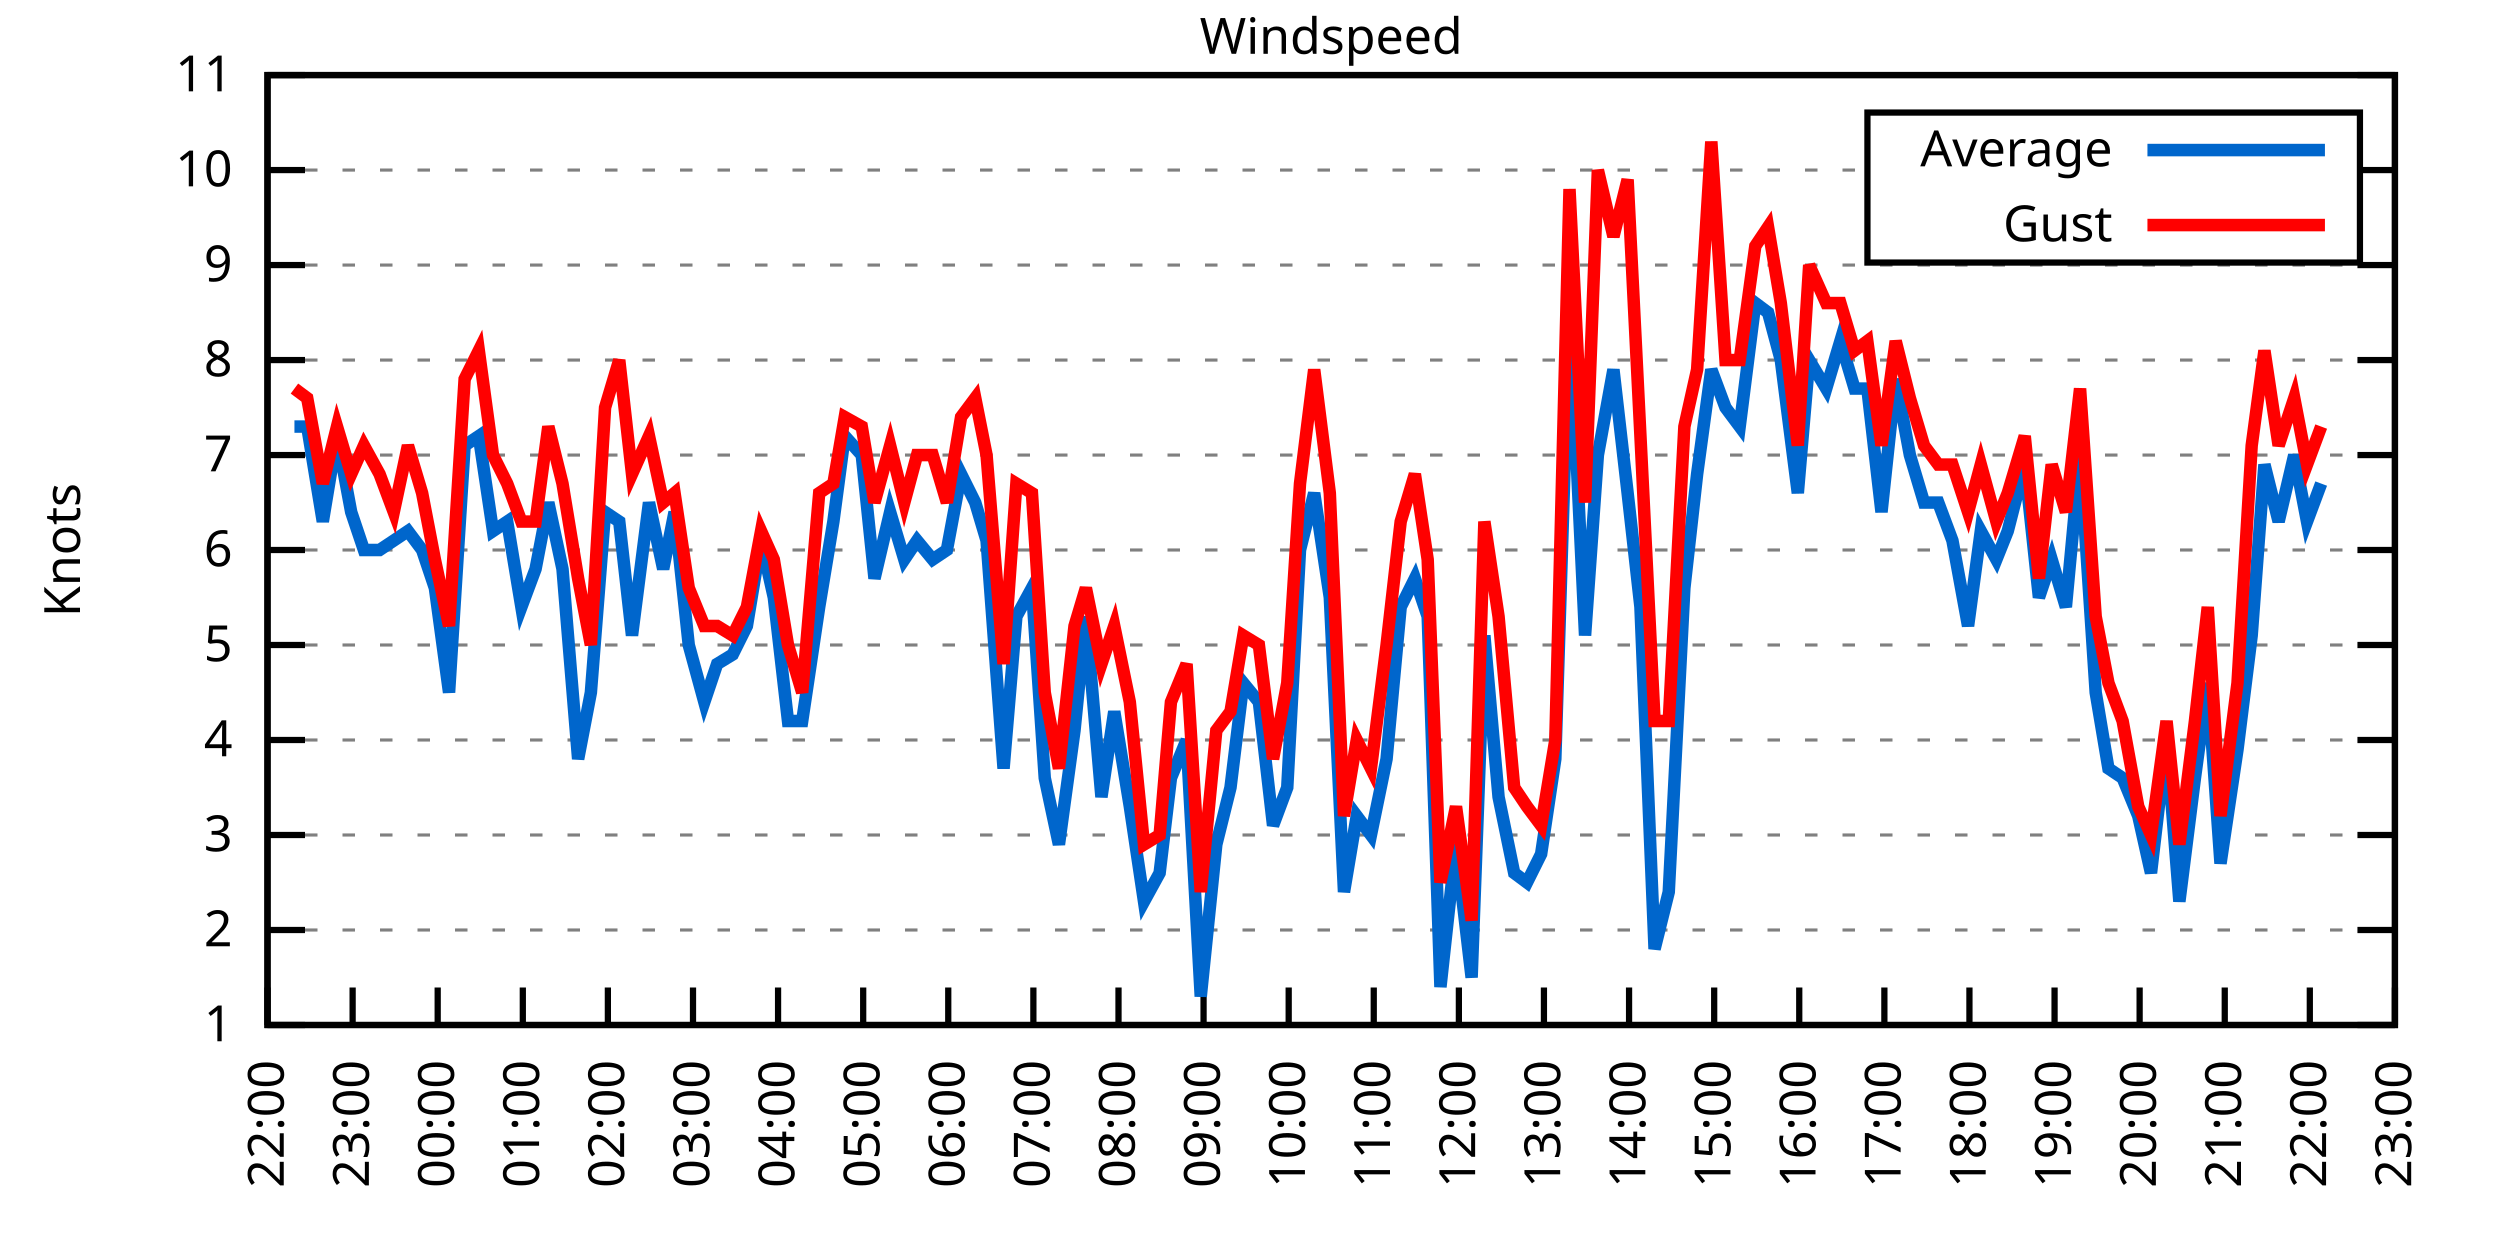
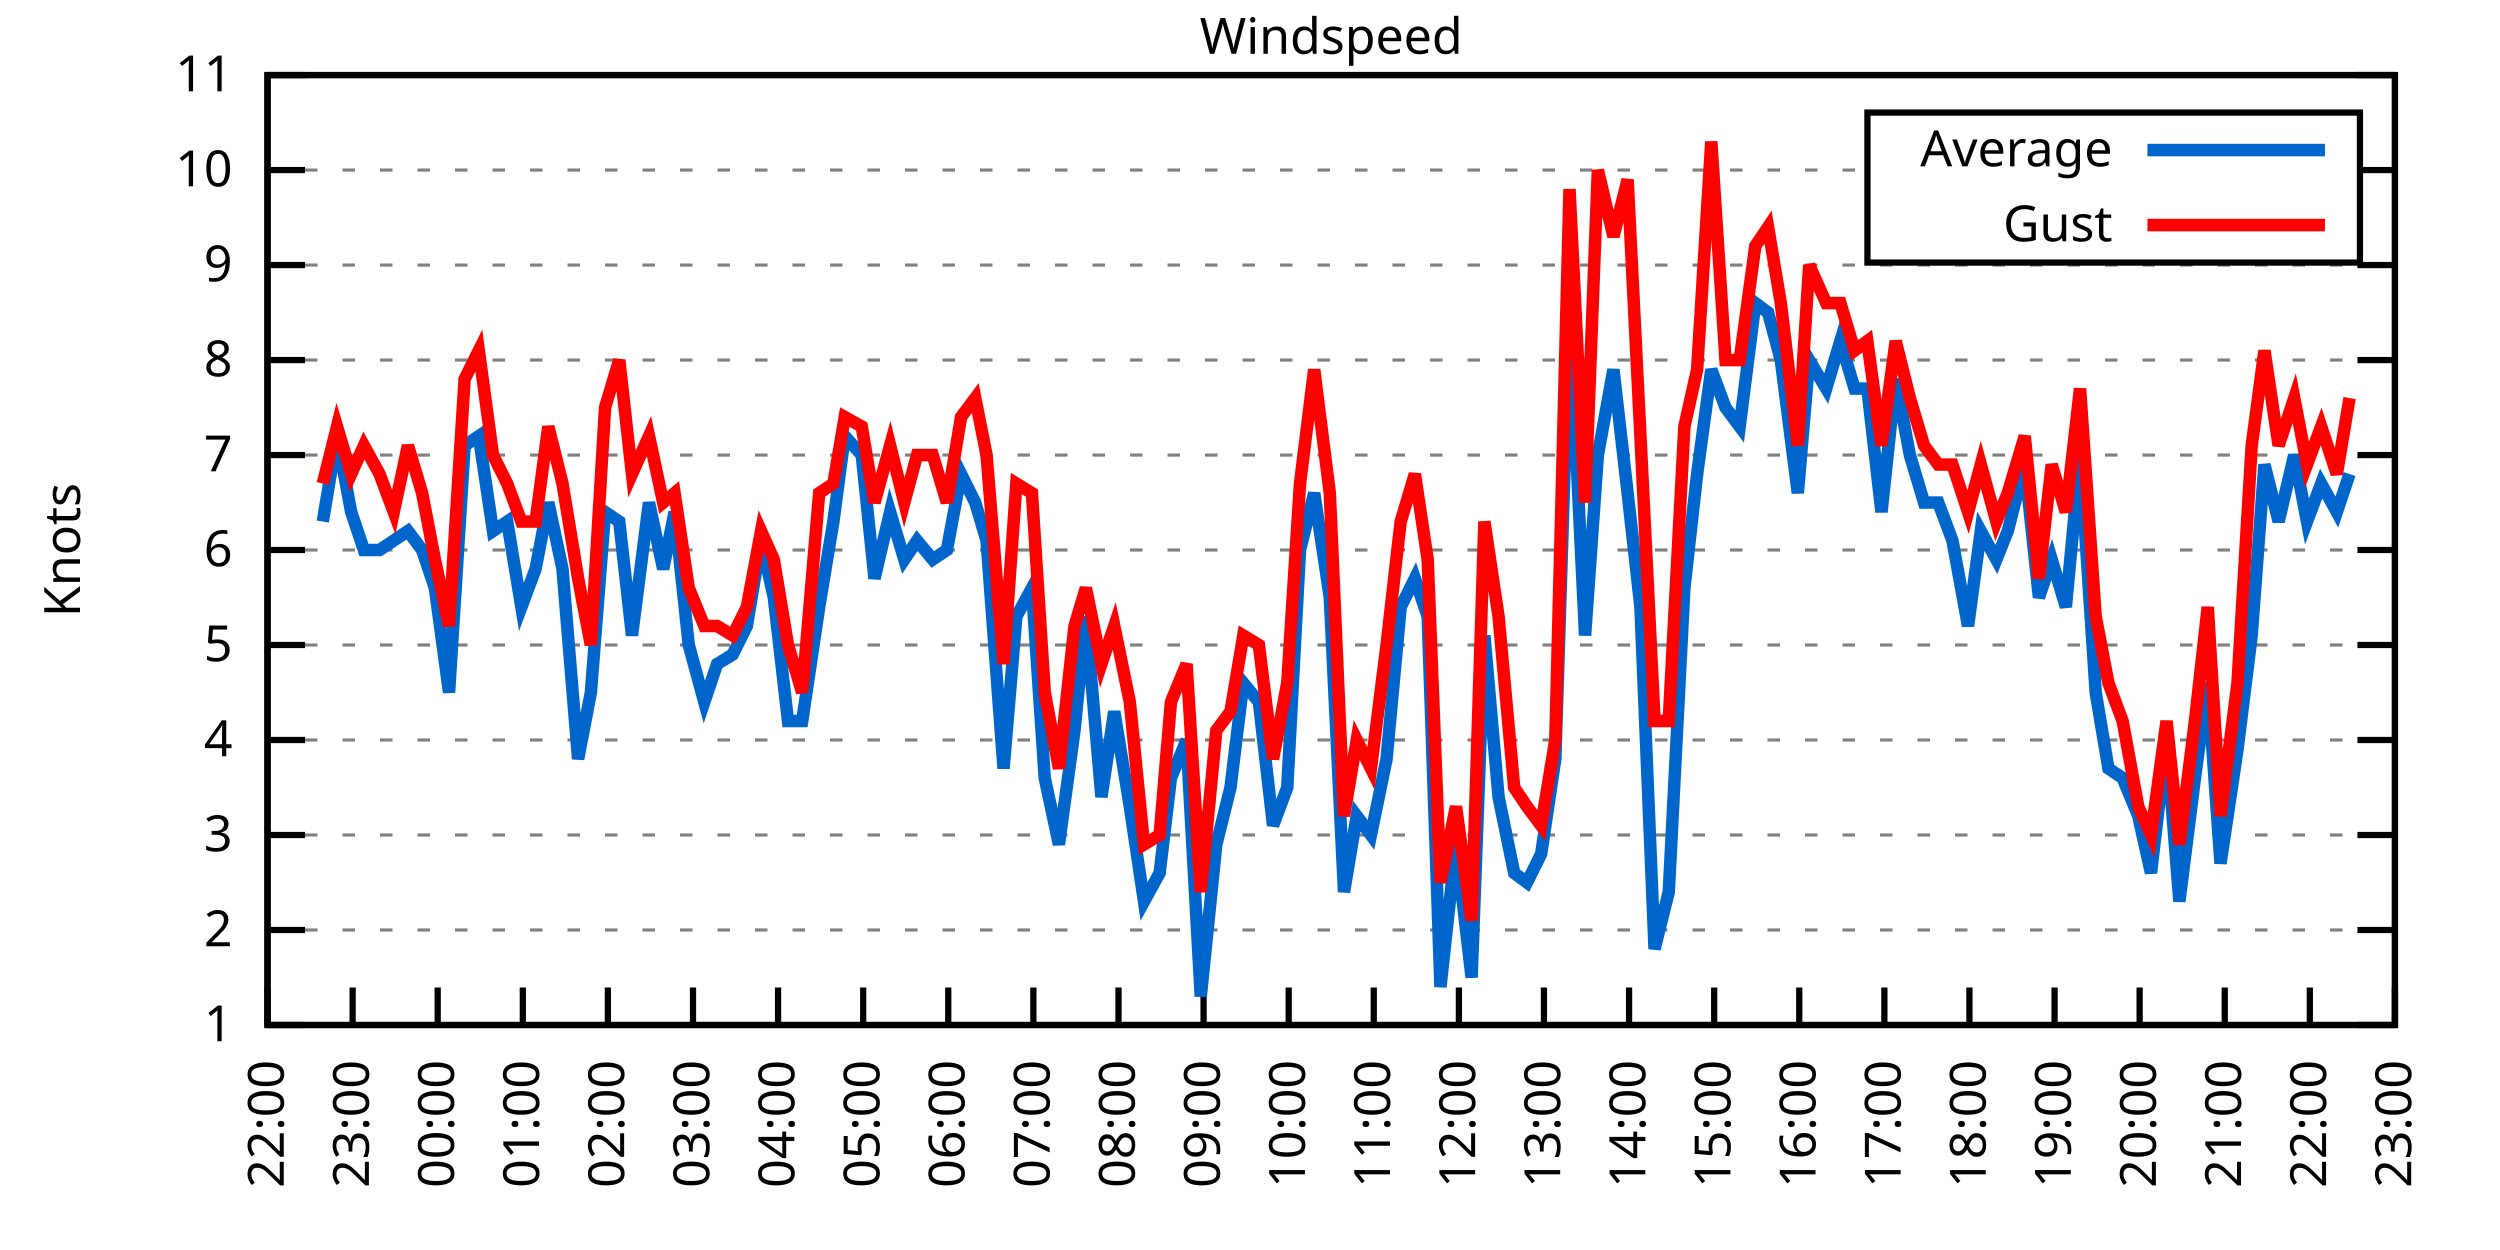
<svg xmlns="http://www.w3.org/2000/svg" xmlns:xlink="http://www.w3.org/1999/xlink" width="400" height="200" viewBox="0 0 400 200">
  <g id="gnuplot_canvas">
    <rect x="0" y="0" width="400" height="200" fill="none" />
    <defs>
      <circle id="gpDot" r="0.5" stroke-width="0.5" stroke="currentColor" />
      <path id="gpPt0" stroke-width="0.333" stroke="currentColor" d="M-1,0 h2 M0,-1 v2" />
      <path id="gpPt1" stroke-width="0.333" stroke="currentColor" d="M-1,-1 L1,1 M1,-1 L-1,1" />
      <path id="gpPt2" stroke-width="0.333" stroke="currentColor" d="M-1,0 L1,0 M0,-1 L0,1 M-1,-1 L1,1 M-1,1 L1,-1" />
      <rect id="gpPt3" stroke-width="0.333" stroke="currentColor" x="-1" y="-1" width="2" height="2" />
      <rect id="gpPt4" stroke-width="0.333" stroke="currentColor" fill="currentColor" x="-1" y="-1" width="2" height="2" />
      <circle id="gpPt5" stroke-width="0.333" stroke="currentColor" cx="0" cy="0" r="1" />
      <use xlink:href="#gpPt5" id="gpPt6" fill="currentColor" stroke="none" />
      <path id="gpPt7" stroke-width="0.333" stroke="currentColor" d="M0,-1.33 L-1.33,0.67 L1.33,0.67 z" />
      <use xlink:href="#gpPt7" id="gpPt8" fill="currentColor" stroke="none" />
      <use xlink:href="#gpPt7" id="gpPt9" stroke="currentColor" transform="rotate(180)" />
      <use xlink:href="#gpPt9" id="gpPt10" fill="currentColor" stroke="none" />
      <use xlink:href="#gpPt3" id="gpPt11" stroke="currentColor" transform="rotate(45)" />
      <use xlink:href="#gpPt11" id="gpPt12" fill="currentColor" stroke="none" />
      <path id="gpPt13" stroke-width="0.333" stroke="currentColor" d="M0,1.330 L1.265,0.411 L0.782,-1.067 L-0.782,-1.076 L-1.265,0.411 z" />
      <use xlink:href="#gpPt13" id="gpPt14" fill="currentColor" stroke="none" />
      <filter id="textbox" filterUnits="objectBoundingBox" x="0" y="0" height="1" width="1">
        <feFlood flood-color="white" flood-opacity="1" result="bgnd" />
        <feComposite in="SourceGraphic" in2="bgnd" operator="atop" />
      </filter>
      <filter id="greybox" filterUnits="objectBoundingBox" x="0" y="0" height="1" width="1">
        <feFlood flood-color="lightgrey" flood-opacity="1" result="grey" />
        <feComposite in="SourceGraphic" in2="grey" operator="atop" />
      </filter>
    </defs>
    <g fill="none" color="white" stroke="currentColor" stroke-width="1.00" stroke-linecap="butt" stroke-linejoin="miter">
</g>
    <g fill="none" color="black" stroke="currentColor" stroke-width="1.00" stroke-linecap="butt" stroke-linejoin="miter">
      <g stroke="none" shape-rendering="crispEdges">
        <polygon fill="rgb(255, 255, 255)" points="42.80,164.00 383.18,164.00 383.18,12.02 42.80,12.02 " />
      </g>
    </g>
    <g fill="none" color="black" stroke="currentColor" stroke-width="1.00" stroke-linecap="butt" stroke-linejoin="miter">
</g>
    <g fill="none" color="black" stroke="black" stroke-width="0.50" stroke-linecap="butt" stroke-linejoin="miter">
</g>
    <g fill="none" color="gray" stroke="currentColor" stroke-width="0.50" stroke-linecap="butt" stroke-linejoin="miter">
      <path stroke="gray" stroke-dasharray="2,4" class="gridline" d="M42.80,164.00 L383.19,164.00  " />
    </g>
    <g fill="none" color="gray" stroke="gray" stroke-width="1.00" stroke-linecap="butt" stroke-linejoin="miter">
</g>
    <g fill="none" color="black" stroke="currentColor" stroke-width="1.00" stroke-linecap="butt" stroke-linejoin="miter">
      <path stroke="black" d="M42.80,164.00 L48.80,164.00 M383.19,164.00 L377.19,164.00  " />
      <g transform="translate(37.20,166.60)" stroke="none" fill="black" font-family="Sans" font-size="8.00" text-anchor="end">
        <text>
          <tspan font-family="Sans"> 1</tspan>
        </text>
      </g>
    </g>
    <g fill="none" color="black" stroke="currentColor" stroke-width="1.00" stroke-linecap="butt" stroke-linejoin="miter">
</g>
    <g fill="none" color="black" stroke="black" stroke-width="0.50" stroke-linecap="butt" stroke-linejoin="miter">
</g>
    <g fill="none" color="gray" stroke="currentColor" stroke-width="0.50" stroke-linecap="butt" stroke-linejoin="miter">
      <path stroke="gray" stroke-dasharray="2,4" class="gridline" d="M42.80,148.80 L383.19,148.80  " />
    </g>
    <g fill="none" color="gray" stroke="gray" stroke-width="1.00" stroke-linecap="butt" stroke-linejoin="miter">
</g>
    <g fill="none" color="black" stroke="currentColor" stroke-width="1.00" stroke-linecap="butt" stroke-linejoin="miter">
      <path stroke="black" d="M42.80,148.80 L48.80,148.80 M383.19,148.80 L377.19,148.80  " />
      <g transform="translate(37.20,151.40)" stroke="none" fill="black" font-family="Sans" font-size="8.00" text-anchor="end">
        <text>
          <tspan font-family="Sans"> 2</tspan>
        </text>
      </g>
    </g>
    <g fill="none" color="black" stroke="currentColor" stroke-width="1.00" stroke-linecap="butt" stroke-linejoin="miter">
</g>
    <g fill="none" color="black" stroke="black" stroke-width="0.50" stroke-linecap="butt" stroke-linejoin="miter">
</g>
    <g fill="none" color="gray" stroke="currentColor" stroke-width="0.50" stroke-linecap="butt" stroke-linejoin="miter">
      <path stroke="gray" stroke-dasharray="2,4" class="gridline" d="M42.80,133.60 L383.19,133.60  " />
    </g>
    <g fill="none" color="gray" stroke="gray" stroke-width="1.00" stroke-linecap="butt" stroke-linejoin="miter">
</g>
    <g fill="none" color="black" stroke="currentColor" stroke-width="1.00" stroke-linecap="butt" stroke-linejoin="miter">
      <path stroke="black" d="M42.80,133.60 L48.80,133.60 M383.19,133.60 L377.19,133.60  " />
      <g transform="translate(37.20,136.20)" stroke="none" fill="black" font-family="Sans" font-size="8.00" text-anchor="end">
        <text>
          <tspan font-family="Sans"> 3</tspan>
        </text>
      </g>
    </g>
    <g fill="none" color="black" stroke="currentColor" stroke-width="1.00" stroke-linecap="butt" stroke-linejoin="miter">
</g>
    <g fill="none" color="black" stroke="black" stroke-width="0.50" stroke-linecap="butt" stroke-linejoin="miter">
</g>
    <g fill="none" color="gray" stroke="currentColor" stroke-width="0.50" stroke-linecap="butt" stroke-linejoin="miter">
      <path stroke="gray" stroke-dasharray="2,4" class="gridline" d="M42.80,118.40 L383.19,118.40  " />
    </g>
    <g fill="none" color="gray" stroke="gray" stroke-width="1.00" stroke-linecap="butt" stroke-linejoin="miter">
</g>
    <g fill="none" color="black" stroke="currentColor" stroke-width="1.00" stroke-linecap="butt" stroke-linejoin="miter">
      <path stroke="black" d="M42.80,118.40 L48.80,118.40 M383.19,118.40 L377.19,118.40  " />
      <g transform="translate(37.20,121.00)" stroke="none" fill="black" font-family="Sans" font-size="8.00" text-anchor="end">
        <text>
          <tspan font-family="Sans"> 4</tspan>
        </text>
      </g>
    </g>
    <g fill="none" color="black" stroke="currentColor" stroke-width="1.00" stroke-linecap="butt" stroke-linejoin="miter">
</g>
    <g fill="none" color="black" stroke="black" stroke-width="0.50" stroke-linecap="butt" stroke-linejoin="miter">
</g>
    <g fill="none" color="gray" stroke="currentColor" stroke-width="0.50" stroke-linecap="butt" stroke-linejoin="miter">
      <path stroke="gray" stroke-dasharray="2,4" class="gridline" d="M42.80,103.20 L383.19,103.20  " />
    </g>
    <g fill="none" color="gray" stroke="gray" stroke-width="1.00" stroke-linecap="butt" stroke-linejoin="miter">
</g>
    <g fill="none" color="black" stroke="currentColor" stroke-width="1.00" stroke-linecap="butt" stroke-linejoin="miter">
      <path stroke="black" d="M42.80,103.20 L48.80,103.20 M383.19,103.20 L377.19,103.20  " />
      <g transform="translate(37.20,105.80)" stroke="none" fill="black" font-family="Sans" font-size="8.00" text-anchor="end">
        <text>
          <tspan font-family="Sans"> 5</tspan>
        </text>
      </g>
    </g>
    <g fill="none" color="black" stroke="currentColor" stroke-width="1.00" stroke-linecap="butt" stroke-linejoin="miter">
</g>
    <g fill="none" color="black" stroke="black" stroke-width="0.50" stroke-linecap="butt" stroke-linejoin="miter">
</g>
    <g fill="none" color="gray" stroke="currentColor" stroke-width="0.50" stroke-linecap="butt" stroke-linejoin="miter">
      <path stroke="gray" stroke-dasharray="2,4" class="gridline" d="M42.80,88.00 L383.19,88.00  " />
    </g>
    <g fill="none" color="gray" stroke="gray" stroke-width="1.00" stroke-linecap="butt" stroke-linejoin="miter">
</g>
    <g fill="none" color="black" stroke="currentColor" stroke-width="1.00" stroke-linecap="butt" stroke-linejoin="miter">
      <path stroke="black" d="M42.80,88.00 L48.80,88.00 M383.19,88.00 L377.19,88.00  " />
      <g transform="translate(37.20,90.60)" stroke="none" fill="black" font-family="Sans" font-size="8.00" text-anchor="end">
        <text>
          <tspan font-family="Sans"> 6</tspan>
        </text>
      </g>
    </g>
    <g fill="none" color="black" stroke="currentColor" stroke-width="1.00" stroke-linecap="butt" stroke-linejoin="miter">
</g>
    <g fill="none" color="black" stroke="black" stroke-width="0.50" stroke-linecap="butt" stroke-linejoin="miter">
</g>
    <g fill="none" color="gray" stroke="currentColor" stroke-width="0.50" stroke-linecap="butt" stroke-linejoin="miter">
      <path stroke="gray" stroke-dasharray="2,4" class="gridline" d="M42.80,72.81 L383.19,72.81  " />
    </g>
    <g fill="none" color="gray" stroke="gray" stroke-width="1.00" stroke-linecap="butt" stroke-linejoin="miter">
</g>
    <g fill="none" color="black" stroke="currentColor" stroke-width="1.00" stroke-linecap="butt" stroke-linejoin="miter">
      <path stroke="black" d="M42.80,72.81 L48.80,72.81 M383.19,72.81 L377.19,72.81  " />
      <g transform="translate(37.20,75.41)" stroke="none" fill="black" font-family="Sans" font-size="8.00" text-anchor="end">
        <text>
          <tspan font-family="Sans"> 7</tspan>
        </text>
      </g>
    </g>
    <g fill="none" color="black" stroke="currentColor" stroke-width="1.00" stroke-linecap="butt" stroke-linejoin="miter">
</g>
    <g fill="none" color="black" stroke="black" stroke-width="0.50" stroke-linecap="butt" stroke-linejoin="miter">
</g>
    <g fill="none" color="gray" stroke="currentColor" stroke-width="0.50" stroke-linecap="butt" stroke-linejoin="miter">
      <path stroke="gray" stroke-dasharray="2,4" class="gridline" d="M42.80,57.61 L383.19,57.61  " />
    </g>
    <g fill="none" color="gray" stroke="gray" stroke-width="1.00" stroke-linecap="butt" stroke-linejoin="miter">
</g>
    <g fill="none" color="black" stroke="currentColor" stroke-width="1.00" stroke-linecap="butt" stroke-linejoin="miter">
      <path stroke="black" d="M42.80,57.61 L48.80,57.61 M383.19,57.61 L377.19,57.61  " />
      <g transform="translate(37.20,60.21)" stroke="none" fill="black" font-family="Sans" font-size="8.00" text-anchor="end">
        <text>
          <tspan font-family="Sans"> 8</tspan>
        </text>
      </g>
    </g>
    <g fill="none" color="black" stroke="currentColor" stroke-width="1.00" stroke-linecap="butt" stroke-linejoin="miter">
</g>
    <g fill="none" color="black" stroke="black" stroke-width="0.50" stroke-linecap="butt" stroke-linejoin="miter">
</g>
    <g fill="none" color="gray" stroke="currentColor" stroke-width="0.50" stroke-linecap="butt" stroke-linejoin="miter">
      <path stroke="gray" stroke-dasharray="2,4" class="gridline" d="M42.80,42.41 L383.19,42.41  " />
    </g>
    <g fill="none" color="gray" stroke="gray" stroke-width="1.00" stroke-linecap="butt" stroke-linejoin="miter">
</g>
    <g fill="none" color="black" stroke="currentColor" stroke-width="1.00" stroke-linecap="butt" stroke-linejoin="miter">
      <path stroke="black" d="M42.80,42.41 L48.80,42.41 M383.19,42.41 L377.19,42.41  " />
      <g transform="translate(37.20,45.01)" stroke="none" fill="black" font-family="Sans" font-size="8.00" text-anchor="end">
        <text>
          <tspan font-family="Sans"> 9</tspan>
        </text>
      </g>
    </g>
    <g fill="none" color="black" stroke="currentColor" stroke-width="1.00" stroke-linecap="butt" stroke-linejoin="miter">
</g>
    <g fill="none" color="black" stroke="black" stroke-width="0.50" stroke-linecap="butt" stroke-linejoin="miter">
</g>
    <g fill="none" color="gray" stroke="currentColor" stroke-width="0.50" stroke-linecap="butt" stroke-linejoin="miter">
      <path stroke="gray" stroke-dasharray="2,4" class="gridline" d="M42.80,27.21 L298.79,27.21 M377.59,27.21 L383.19,27.21  " />
    </g>
    <g fill="none" color="gray" stroke="gray" stroke-width="1.00" stroke-linecap="butt" stroke-linejoin="miter">
</g>
    <g fill="none" color="black" stroke="currentColor" stroke-width="1.00" stroke-linecap="butt" stroke-linejoin="miter">
      <path stroke="black" d="M42.80,27.21 L48.80,27.21 M383.19,27.21 L377.19,27.21  " />
      <g transform="translate(37.20,29.81)" stroke="none" fill="black" font-family="Sans" font-size="8.00" text-anchor="end">
        <text>
          <tspan font-family="Sans"> 10</tspan>
        </text>
      </g>
    </g>
    <g fill="none" color="black" stroke="currentColor" stroke-width="1.00" stroke-linecap="butt" stroke-linejoin="miter">
</g>
    <g fill="none" color="black" stroke="black" stroke-width="0.50" stroke-linecap="butt" stroke-linejoin="miter">
</g>
    <g fill="none" color="gray" stroke="currentColor" stroke-width="0.50" stroke-linecap="butt" stroke-linejoin="miter">
      <path stroke="gray" stroke-dasharray="2,4" class="gridline" d="M42.80,12.01 L383.19,12.01  " />
    </g>
    <g fill="none" color="gray" stroke="gray" stroke-width="1.00" stroke-linecap="butt" stroke-linejoin="miter">
</g>
    <g fill="none" color="black" stroke="currentColor" stroke-width="1.00" stroke-linecap="butt" stroke-linejoin="miter">
      <path stroke="black" d="M42.80,12.01 L48.80,12.01 M383.19,12.01 L377.19,12.01  " />
      <g transform="translate(37.20,14.61)" stroke="none" fill="black" font-family="Sans" font-size="8.00" text-anchor="end">
        <text>
          <tspan font-family="Sans"> 11</tspan>
        </text>
      </g>
    </g>
    <g fill="none" color="black" stroke="currentColor" stroke-width="1.00" stroke-linecap="butt" stroke-linejoin="miter">
      <path stroke="black" d="M42.80,164.00 L42.80,158.00  " />
      <g transform="translate(45.40,169.60) rotate(270.00)" stroke="none" fill="black" font-family="Sans" font-size="8.00" text-anchor="end">
        <text>
          <tspan font-family="Sans">22:00</tspan>
        </text>
      </g>
    </g>
    <g fill="none" color="black" stroke="currentColor" stroke-width="1.00" stroke-linecap="butt" stroke-linejoin="miter">
      <path stroke="black" d="M56.42,164.00 L56.42,158.00  " />
      <g transform="translate(59.02,169.60) rotate(270.00)" stroke="none" fill="black" font-family="Sans" font-size="8.00" text-anchor="end">
        <text>
          <tspan font-family="Sans">23:00</tspan>
        </text>
      </g>
    </g>
    <g fill="none" color="black" stroke="currentColor" stroke-width="1.00" stroke-linecap="butt" stroke-linejoin="miter">
      <path stroke="black" d="M70.03,164.00 L70.03,158.00  " />
      <g transform="translate(72.63,169.60) rotate(270.00)" stroke="none" fill="black" font-family="Sans" font-size="8.00" text-anchor="end">
        <text>
          <tspan font-family="Sans">00:00</tspan>
        </text>
      </g>
    </g>
    <g fill="none" color="black" stroke="currentColor" stroke-width="1.00" stroke-linecap="butt" stroke-linejoin="miter">
      <path stroke="black" d="M83.65,164.00 L83.65,158.00  " />
      <g transform="translate(86.25,169.60) rotate(270.00)" stroke="none" fill="black" font-family="Sans" font-size="8.00" text-anchor="end">
        <text>
          <tspan font-family="Sans">01:00</tspan>
        </text>
      </g>
    </g>
    <g fill="none" color="black" stroke="currentColor" stroke-width="1.00" stroke-linecap="butt" stroke-linejoin="miter">
      <path stroke="black" d="M97.26,164.00 L97.26,158.00  " />
      <g transform="translate(99.86,169.60) rotate(270.00)" stroke="none" fill="black" font-family="Sans" font-size="8.00" text-anchor="end">
        <text>
          <tspan font-family="Sans">02:00</tspan>
        </text>
      </g>
    </g>
    <g fill="none" color="black" stroke="currentColor" stroke-width="1.00" stroke-linecap="butt" stroke-linejoin="miter">
      <path stroke="black" d="M110.88,164.00 L110.88,158.00  " />
      <g transform="translate(113.48,169.60) rotate(270.00)" stroke="none" fill="black" font-family="Sans" font-size="8.00" text-anchor="end">
        <text>
          <tspan font-family="Sans">03:00</tspan>
        </text>
      </g>
    </g>
    <g fill="none" color="black" stroke="currentColor" stroke-width="1.00" stroke-linecap="butt" stroke-linejoin="miter">
      <path stroke="black" d="M124.49,164.00 L124.49,158.00  " />
      <g transform="translate(127.09,169.60) rotate(270.00)" stroke="none" fill="black" font-family="Sans" font-size="8.00" text-anchor="end">
        <text>
          <tspan font-family="Sans">04:00</tspan>
        </text>
      </g>
    </g>
    <g fill="none" color="black" stroke="currentColor" stroke-width="1.00" stroke-linecap="butt" stroke-linejoin="miter">
      <path stroke="black" d="M138.11,164.00 L138.11,158.00  " />
      <g transform="translate(140.71,169.60) rotate(270.00)" stroke="none" fill="black" font-family="Sans" font-size="8.00" text-anchor="end">
        <text>
          <tspan font-family="Sans">05:00</tspan>
        </text>
      </g>
    </g>
    <g fill="none" color="black" stroke="currentColor" stroke-width="1.00" stroke-linecap="butt" stroke-linejoin="miter">
      <path stroke="black" d="M151.72,164.00 L151.72,158.00  " />
      <g transform="translate(154.32,169.60) rotate(270.00)" stroke="none" fill="black" font-family="Sans" font-size="8.00" text-anchor="end">
        <text>
          <tspan font-family="Sans">06:00</tspan>
        </text>
      </g>
    </g>
    <g fill="none" color="black" stroke="currentColor" stroke-width="1.00" stroke-linecap="butt" stroke-linejoin="miter">
      <path stroke="black" d="M165.34,164.00 L165.34,158.00  " />
      <g transform="translate(167.94,169.60) rotate(270.00)" stroke="none" fill="black" font-family="Sans" font-size="8.00" text-anchor="end">
        <text>
          <tspan font-family="Sans">07:00</tspan>
        </text>
      </g>
    </g>
    <g fill="none" color="black" stroke="currentColor" stroke-width="1.00" stroke-linecap="butt" stroke-linejoin="miter">
      <path stroke="black" d="M178.96,164.00 L178.96,158.00  " />
      <g transform="translate(181.56,169.60) rotate(270.00)" stroke="none" fill="black" font-family="Sans" font-size="8.00" text-anchor="end">
        <text>
          <tspan font-family="Sans">08:00</tspan>
        </text>
      </g>
    </g>
    <g fill="none" color="black" stroke="currentColor" stroke-width="1.00" stroke-linecap="butt" stroke-linejoin="miter">
      <path stroke="black" d="M192.57,164.00 L192.57,158.00  " />
      <g transform="translate(195.17,169.60) rotate(270.00)" stroke="none" fill="black" font-family="Sans" font-size="8.00" text-anchor="end">
        <text>
          <tspan font-family="Sans">09:00</tspan>
        </text>
      </g>
    </g>
    <g fill="none" color="black" stroke="currentColor" stroke-width="1.00" stroke-linecap="butt" stroke-linejoin="miter">
      <path stroke="black" d="M206.19,164.00 L206.19,158.00  " />
      <g transform="translate(208.79,169.60) rotate(270.00)" stroke="none" fill="black" font-family="Sans" font-size="8.00" text-anchor="end">
        <text>
          <tspan font-family="Sans">10:00</tspan>
        </text>
      </g>
    </g>
    <g fill="none" color="black" stroke="currentColor" stroke-width="1.00" stroke-linecap="butt" stroke-linejoin="miter">
      <path stroke="black" d="M219.80,164.00 L219.80,158.00  " />
      <g transform="translate(222.40,169.60) rotate(270.00)" stroke="none" fill="black" font-family="Sans" font-size="8.00" text-anchor="end">
        <text>
          <tspan font-family="Sans">11:00</tspan>
        </text>
      </g>
    </g>
    <g fill="none" color="black" stroke="currentColor" stroke-width="1.00" stroke-linecap="butt" stroke-linejoin="miter">
      <path stroke="black" d="M233.42,164.00 L233.42,158.00  " />
      <g transform="translate(236.02,169.60) rotate(270.00)" stroke="none" fill="black" font-family="Sans" font-size="8.00" text-anchor="end">
        <text>
          <tspan font-family="Sans">12:00</tspan>
        </text>
      </g>
    </g>
    <g fill="none" color="black" stroke="currentColor" stroke-width="1.00" stroke-linecap="butt" stroke-linejoin="miter">
      <path stroke="black" d="M247.03,164.00 L247.03,158.00  " />
      <g transform="translate(249.63,169.60) rotate(270.00)" stroke="none" fill="black" font-family="Sans" font-size="8.00" text-anchor="end">
        <text>
          <tspan font-family="Sans">13:00</tspan>
        </text>
      </g>
    </g>
    <g fill="none" color="black" stroke="currentColor" stroke-width="1.00" stroke-linecap="butt" stroke-linejoin="miter">
      <path stroke="black" d="M260.65,164.00 L260.65,158.00  " />
      <g transform="translate(263.25,169.60) rotate(270.00)" stroke="none" fill="black" font-family="Sans" font-size="8.00" text-anchor="end">
        <text>
          <tspan font-family="Sans">14:00</tspan>
        </text>
      </g>
    </g>
    <g fill="none" color="black" stroke="currentColor" stroke-width="1.00" stroke-linecap="butt" stroke-linejoin="miter">
      <path stroke="black" d="M274.27,164.00 L274.27,158.00  " />
      <g transform="translate(276.87,169.60) rotate(270.00)" stroke="none" fill="black" font-family="Sans" font-size="8.00" text-anchor="end">
        <text>
          <tspan font-family="Sans">15:00</tspan>
        </text>
      </g>
    </g>
    <g fill="none" color="black" stroke="currentColor" stroke-width="1.00" stroke-linecap="butt" stroke-linejoin="miter">
      <path stroke="black" d="M287.88,164.00 L287.88,158.00  " />
      <g transform="translate(290.48,169.60) rotate(270.00)" stroke="none" fill="black" font-family="Sans" font-size="8.00" text-anchor="end">
        <text>
          <tspan font-family="Sans">16:00</tspan>
        </text>
      </g>
    </g>
    <g fill="none" color="black" stroke="currentColor" stroke-width="1.00" stroke-linecap="butt" stroke-linejoin="miter">
      <path stroke="black" d="M301.50,164.00 L301.50,158.00  " />
      <g transform="translate(304.10,169.60) rotate(270.00)" stroke="none" fill="black" font-family="Sans" font-size="8.00" text-anchor="end">
        <text>
          <tspan font-family="Sans">17:00</tspan>
        </text>
      </g>
    </g>
    <g fill="none" color="black" stroke="currentColor" stroke-width="1.00" stroke-linecap="butt" stroke-linejoin="miter">
      <path stroke="black" d="M315.11,164.00 L315.11,158.00  " />
      <g transform="translate(317.71,169.60) rotate(270.00)" stroke="none" fill="black" font-family="Sans" font-size="8.00" text-anchor="end">
        <text>
          <tspan font-family="Sans">18:00</tspan>
        </text>
      </g>
    </g>
    <g fill="none" color="black" stroke="currentColor" stroke-width="1.00" stroke-linecap="butt" stroke-linejoin="miter">
      <path stroke="black" d="M328.73,164.00 L328.73,158.00  " />
      <g transform="translate(331.33,169.60) rotate(270.00)" stroke="none" fill="black" font-family="Sans" font-size="8.00" text-anchor="end">
        <text>
          <tspan font-family="Sans">19:00</tspan>
        </text>
      </g>
    </g>
    <g fill="none" color="black" stroke="currentColor" stroke-width="1.00" stroke-linecap="butt" stroke-linejoin="miter">
      <path stroke="black" d="M342.34,164.00 L342.34,158.00  " />
      <g transform="translate(344.94,169.60) rotate(270.00)" stroke="none" fill="black" font-family="Sans" font-size="8.00" text-anchor="end">
        <text>
          <tspan font-family="Sans">20:00</tspan>
        </text>
      </g>
    </g>
    <g fill="none" color="black" stroke="currentColor" stroke-width="1.00" stroke-linecap="butt" stroke-linejoin="miter">
      <path stroke="black" d="M355.96,164.00 L355.96,158.00  " />
      <g transform="translate(358.56,169.60) rotate(270.00)" stroke="none" fill="black" font-family="Sans" font-size="8.00" text-anchor="end">
        <text>
          <tspan font-family="Sans">21:00</tspan>
        </text>
      </g>
    </g>
    <g fill="none" color="black" stroke="currentColor" stroke-width="1.00" stroke-linecap="butt" stroke-linejoin="miter">
      <path stroke="black" d="M369.57,164.00 L369.57,158.00  " />
      <g transform="translate(372.17,169.60) rotate(270.00)" stroke="none" fill="black" font-family="Sans" font-size="8.00" text-anchor="end">
        <text>
          <tspan font-family="Sans">22:00</tspan>
        </text>
      </g>
    </g>
    <g fill="none" color="black" stroke="currentColor" stroke-width="1.00" stroke-linecap="butt" stroke-linejoin="miter">
      <path stroke="black" d="M383.19,164.00 L383.19,158.00  " />
      <g transform="translate(385.79,169.60) rotate(270.00)" stroke="none" fill="black" font-family="Sans" font-size="8.00" text-anchor="end">
        <text>
          <tspan font-family="Sans">23:00</tspan>
        </text>
      </g>
    </g>
    <g fill="none" color="black" stroke="currentColor" stroke-width="1.00" stroke-linecap="butt" stroke-linejoin="miter">
</g>
    <g fill="none" color="black" stroke="currentColor" stroke-width="1.00" stroke-linecap="butt" stroke-linejoin="miter">
      <path stroke="black" d="M42.80,12.01 L42.80,164.00 L383.19,164.00 L383.19,12.01 L42.80,12.01 Z  " />
    </g>
    <g fill="none" color="black" stroke="currentColor" stroke-width="1.00" stroke-linecap="butt" stroke-linejoin="miter">
</g>
    <g fill="none" color="black" stroke="currentColor" stroke-width="1.00" stroke-linecap="butt" stroke-linejoin="miter">
      <path stroke="black" d="M298.79,42.01 L298.79,18.01 L377.59,18.01 L377.59,42.01 L298.79,42.01 Z  " />
    </g>
    <g id="Windspeed_plot_1">
      <g fill="none" color="white" stroke="black" stroke-width="2.00" stroke-linecap="butt" stroke-linejoin="miter">
</g>
      <g fill="none" color="black" stroke="currentColor" stroke-width="2.00" stroke-linecap="butt" stroke-linejoin="miter">
        <g transform="translate(337.99,26.61)" stroke="none" fill="black" font-family="Sans" font-size="8.00" text-anchor="end">
          <text>
            <tspan font-family="Sans">Average</tspan>
          </text>
        </g>
      </g>
      <g fill="none" color="black" stroke="currentColor" stroke-width="2.00" stroke-linecap="butt" stroke-linejoin="miter">
-         <path stroke="rgb(  0, 102, 204)" d="M343.59,24.01 L371.99,24.01 M47.11,68.25 L49.15,68.25 L51.65,83.45 L53.92,69.77 L56.19,81.93 L58.23,88.00   L60.73,88.00 L63.00,86.49 L65.27,84.97 L67.54,88.00 L69.58,94.08 L71.85,110.80 L74.34,71.29 L76.61,69.77   L78.88,84.97 L81.15,83.45 L83.42,97.12 L85.69,91.04 L87.73,80.41 L90.00,91.04 L92.50,121.44 L94.54,110.80   L96.81,81.93 L99.08,83.45 L101.12,101.68 L103.84,80.41 L106.11,91.04 L107.93,81.93 L110.20,103.20 L112.69,112.32   L114.74,106.24 L117.23,104.72 L119.50,100.16 L121.77,86.49 L123.81,95.60 L126.08,115.36 L128.35,115.36 L131.07,97.12   L133.34,83.45 L135.16,69.77 L137.88,72.81 L139.92,92.56 L142.42,81.93 L144.69,89.52 L146.73,86.49 L149.23,89.52   L151.50,88.00 L153.77,75.85 L156.04,80.41 L157.85,86.49 L160.57,122.96 L162.62,98.64 L165.11,94.08 L167.16,124.48   L169.43,135.12 L171.92,116.88 L173.74,98.64 L176.23,127.52 L178.28,113.84 L180.77,129.04 L183.04,144.24 L185.54,139.68   L187.35,124.48 L189.85,118.40 L192.12,159.44 L194.61,135.12 L196.88,126.00 L198.93,109.28 L201.42,112.32 L203.69,132.08   L205.96,126.00 L208.00,88.00 L210.27,78.89 L212.77,95.60 L215.04,142.72 L217.08,130.56 L219.35,133.60 L221.85,121.44   L224.11,97.12 L226.38,92.56 L228.43,98.64 L230.47,157.92 L232.96,135.12 L235.46,156.40 L237.50,101.68 L239.77,127.52   L242.27,139.68 L244.31,141.20 L246.58,136.64 L248.85,121.44 L251.12,50.01 L253.61,101.68 L255.66,72.81 L258.15,59.13   L260.42,78.89 L262.47,97.12 L264.73,151.84 L267.00,142.72 L269.50,94.08 L271.54,75.85 L273.81,59.13 L276.08,65.21   L278.35,68.25 L280.85,48.49 L282.89,50.01 L284.93,57.61 L287.65,78.89 L289.47,57.61 L292.19,62.17 L294.46,54.57   L296.73,62.17 L298.77,62.17 L301.04,81.93 L303.31,60.65 L305.58,72.81 L307.85,80.41 L310.12,80.41 L312.39,86.49   L314.89,100.16 L316.93,84.97 L319.42,89.52 L321.24,84.97 L323.96,74.33 L326.23,95.60 L328.27,89.52 L330.54,97.12   L332.81,72.81 L335.31,110.80 L337.35,122.96 L339.62,124.48 L342.12,130.56 L344.16,139.68 L346.65,118.40 L348.70,144.24   L351.19,124.48 L353.24,109.28 L355.28,138.16 L358.00,119.92 L360.27,101.68 L362.31,74.33 L364.58,83.45 L367.08,72.81   L369.12,83.45 L371.39,77.37  " />
+         <path stroke="rgb(  0, 102, 204)" d="M343.59,24.01 L371.99,24.01 M51.65,83.45 L53.92,69.77 L56.19,81.93 L58.23,88.00 L60.73,88.00 L63.00,86.49   L65.27,84.97 L67.54,88.00 L69.58,94.08 L71.85,110.80 L74.34,71.29 L76.61,69.77 L78.88,84.97 L81.15,83.45   L83.42,97.12 L85.69,91.04 L87.73,80.41 L90.00,91.04 L92.50,121.44 L94.54,110.80 L96.81,81.93 L99.08,83.45   L101.12,101.68 L103.84,80.41 L106.11,91.04 L107.93,81.93 L110.20,103.20 L112.69,112.32 L114.74,106.24 L117.23,104.72   L119.50,100.16 L121.77,86.49 L123.81,95.60 L126.08,115.36 L128.35,115.36 L131.07,97.12 L133.34,83.45 L135.16,69.77   L137.88,72.81 L139.92,92.56 L142.42,81.93 L144.69,89.52 L146.73,86.49 L149.23,89.52 L151.50,88.00 L153.77,75.85   L156.04,80.41 L157.85,86.49 L160.57,122.96 L162.62,98.64 L165.11,94.08 L167.16,124.48 L169.43,135.12 L171.92,116.88   L173.74,98.64 L176.23,127.52 L178.28,113.84 L180.77,129.04 L183.04,144.24 L185.54,139.68 L187.35,124.48 L189.85,118.40   L192.12,159.44 L194.61,135.12 L196.88,126.00 L198.93,109.28 L201.42,112.32 L203.69,132.08 L205.96,126.00 L208.00,88.00   L210.27,78.89 L212.77,95.60 L215.04,142.72 L217.08,130.56 L219.35,133.60 L221.85,121.44 L224.11,97.12 L226.38,92.56   L228.43,98.64 L230.47,157.92 L232.96,135.12 L235.46,156.40 L237.50,101.68 L239.77,127.52 L242.27,139.68 L244.31,141.20   L246.58,136.64 L248.85,121.44 L251.12,50.01 L253.61,101.68 L255.66,72.81 L258.15,59.13 L260.42,78.89 L262.47,97.12   L264.73,151.84 L267.00,142.72 L269.50,94.08 L271.54,75.85 L273.81,59.13 L276.08,65.21 L278.35,68.25 L280.85,48.49   L282.89,50.01 L284.93,57.61 L287.65,78.89 L289.47,57.61 L292.19,62.17 L294.46,54.57 L296.73,62.17 L298.77,62.17   L301.04,81.93 L303.31,60.65 L305.58,72.81 L307.85,80.41 L310.12,80.41 L312.39,86.49 L314.89,100.16 L316.93,84.97   L319.42,89.52 L321.24,84.97 L323.96,74.33 L326.23,95.60 L328.27,89.52 L330.54,97.12 L332.81,72.81 L335.31,110.80   L337.35,122.96 L339.62,124.48 L342.12,130.56 L344.16,139.68 L346.65,118.40 L348.70,144.24 L351.19,124.48 L353.24,109.28   L355.28,138.16 L358.00,119.92 L360.27,101.68 L362.31,74.33 L364.58,83.45 L367.08,72.81 L369.12,83.45 L371.39,77.37   L373.89,81.93 L375.93,75.85  " />
      </g>
    </g>
    <g id="Windspeed_plot_2">
      <g fill="none" color="black" stroke="currentColor" stroke-width="2.00" stroke-linecap="butt" stroke-linejoin="miter">
        <g transform="translate(337.99,38.61)" stroke="none" fill="black" font-family="Sans" font-size="8.00" text-anchor="end">
          <text>
            <tspan font-family="Sans">Gust</tspan>
          </text>
        </g>
      </g>
      <g fill="none" color="black" stroke="currentColor" stroke-width="2.00" stroke-linecap="butt" stroke-linejoin="miter">
-         <path stroke="rgb(255,   0,   0)" d="M343.59,36.01 L371.99,36.01 M47.11,62.17 L49.15,63.69 L51.65,77.37 L53.92,68.25 L56.19,75.85 L58.23,71.29   L60.73,75.85 L63.00,81.93 L65.27,71.29 L67.54,78.89 L69.58,89.52 L71.85,100.16 L74.34,60.65 L76.61,56.09   L78.88,72.81 L81.15,77.37 L83.42,83.45 L85.69,83.45 L87.73,68.25 L90.00,77.37 L92.50,92.56 L94.54,103.20   L96.81,65.21 L99.08,57.61 L101.12,75.85 L103.84,69.77 L106.11,80.41 L107.93,78.89 L110.20,94.08 L112.69,100.16   L114.74,100.16 L117.23,101.68 L119.50,97.12 L121.77,84.97 L123.81,89.52 L126.08,103.20 L128.35,110.80 L131.07,78.89   L133.34,77.37 L135.16,66.73 L137.88,68.25 L139.92,80.41 L142.42,71.29 L144.69,80.41 L146.73,72.81 L149.23,72.81   L151.50,80.41 L153.77,66.73 L156.04,63.69 L157.85,72.81 L160.57,106.24 L162.62,77.37 L165.11,78.89 L167.16,110.80   L169.43,122.96 L171.92,100.16 L173.74,94.08 L176.23,106.24 L178.28,100.16 L180.77,112.32 L183.04,135.12 L185.54,133.60   L187.35,112.32 L189.85,106.24 L192.12,142.72 L194.61,116.88 L196.88,113.84 L198.93,101.68 L201.42,103.20 L203.69,121.44   L205.96,109.28 L208.00,77.37 L210.27,59.13 L212.77,78.89 L215.04,130.56 L217.08,118.40 L219.35,122.96 L221.85,103.20   L224.11,83.45 L226.38,75.85 L228.43,89.52 L230.47,141.20 L232.96,129.04 L235.46,147.28 L237.50,83.45 L239.77,98.64   L242.27,126.00 L244.31,129.04 L246.58,132.08 L248.85,118.40 L251.12,30.25 L253.61,80.41 L255.66,27.21 L258.15,37.85   L260.42,28.73 L262.47,69.77 L264.73,115.36 L267.00,115.36 L269.50,68.25 L271.54,59.13 L273.81,22.65 L276.08,57.61   L278.35,57.61 L280.85,39.37 L282.89,36.33 L284.93,48.49 L287.65,71.29 L289.47,42.41 L292.19,48.49 L294.46,48.49   L296.73,56.09 L298.77,54.57 L301.04,71.29 L303.31,54.57 L305.58,63.69 L307.85,71.29 L310.12,74.33 L312.39,74.33   L314.89,81.93 L316.93,74.33 L319.42,83.45 L321.24,78.89 L323.96,69.77 L326.23,92.56 L328.27,74.33 L330.54,81.93   L332.81,62.17 L335.31,98.64 L337.35,109.28 L339.62,115.36 L342.12,129.04 L344.16,133.60 L346.65,115.36 L348.70,135.12   L351.19,115.36 L353.24,97.12 L355.28,130.56 L358.00,109.28 L360.27,71.29 L362.31,56.09 L364.58,71.29 L367.08,63.69   L369.12,74.33 L371.39,68.25  " />
+         <path stroke="rgb(255,   0,   0)" d="M343.59,36.01 L371.99,36.01 M51.65,77.37 L53.92,68.25 L56.19,75.85 L58.23,71.29 L60.73,75.85 L63.00,81.93   L65.27,71.29 L67.54,78.89 L69.58,89.52 L71.85,100.16 L74.34,60.65 L76.61,56.09 L78.88,72.81 L81.15,77.37   L83.42,83.45 L85.69,83.45 L87.73,68.25 L90.00,77.37 L92.50,92.56 L94.54,103.20 L96.81,65.21 L99.08,57.61   L101.12,75.85 L103.84,69.77 L106.11,80.41 L107.93,78.89 L110.20,94.08 L112.69,100.16 L114.74,100.16 L117.23,101.68   L119.50,97.12 L121.77,84.97 L123.81,89.52 L126.08,103.20 L128.35,110.80 L131.07,78.89 L133.34,77.37 L135.16,66.73   L137.88,68.25 L139.92,80.41 L142.42,71.29 L144.69,80.41 L146.73,72.81 L149.23,72.81 L151.50,80.41 L153.77,66.73   L156.04,63.69 L157.85,72.81 L160.57,106.24 L162.62,77.37 L165.11,78.89 L167.16,110.80 L169.43,122.96 L171.92,100.16   L173.74,94.08 L176.23,106.24 L178.28,100.16 L180.77,112.32 L183.04,135.12 L185.54,133.60 L187.35,112.32 L189.85,106.24   L192.12,142.72 L194.61,116.88 L196.88,113.84 L198.93,101.68 L201.42,103.20 L203.69,121.44 L205.96,109.28 L208.00,77.37   L210.27,59.13 L212.77,78.89 L215.04,130.56 L217.08,118.40 L219.35,122.96 L221.85,103.20 L224.11,83.45 L226.38,75.85   L228.43,89.52 L230.47,141.20 L232.96,129.04 L235.46,147.28 L237.50,83.45 L239.77,98.64 L242.27,126.00 L244.31,129.04   L246.58,132.08 L248.85,118.40 L251.12,30.25 L253.61,80.41 L255.66,27.21 L258.15,37.85 L260.42,28.73 L262.47,69.77   L264.73,115.36 L267.00,115.36 L269.50,68.25 L271.54,59.13 L273.81,22.65 L276.08,57.61 L278.35,57.61 L280.85,39.37   L282.89,36.33 L284.93,48.49 L287.65,71.29 L289.47,42.41 L292.19,48.49 L294.46,48.49 L296.73,56.09 L298.77,54.57   L301.04,71.29 L303.31,54.57 L305.58,63.69 L307.85,71.29 L310.12,74.33 L312.39,74.33 L314.89,81.93 L316.93,74.33   L319.42,83.45 L321.24,78.89 L323.96,69.77 L326.23,92.56 L328.27,74.33 L330.54,81.93 L332.81,62.17 L335.31,98.64   L337.35,109.28 L339.62,115.36 L342.12,129.04 L344.16,133.60 L346.65,115.36 L348.70,135.12 L351.19,115.36 L353.24,97.12   L355.28,130.56 L358.00,109.28 L360.27,71.29 L362.31,56.09 L364.58,71.29 L367.08,63.69 L369.12,74.33 L371.39,68.25   L373.89,75.85 L375.93,63.69  " />
      </g>
    </g>
    <g fill="none" color="black" stroke="currentColor" stroke-width="2.00" stroke-linecap="butt" stroke-linejoin="miter">
</g>
    <g fill="none" color="black" stroke="black" stroke-width="1.00" stroke-linecap="butt" stroke-linejoin="miter">
</g>
    <g fill="none" color="black" stroke="currentColor" stroke-width="1.00" stroke-linecap="butt" stroke-linejoin="miter">
      <path stroke="black" d="M42.80,12.01 L42.80,164.00 L383.19,164.00 L383.19,12.01 L42.80,12.01 Z  " />
      <g transform="translate(12.80,88.01) rotate(270.00)" stroke="none" fill="black" font-family="Sans" font-size="8.00" text-anchor="middle">
        <text>
          <tspan font-family="Sans">Knots</tspan>
        </text>
      </g>
    </g>
    <g fill="none" color="black" stroke="currentColor" stroke-width="1.00" stroke-linecap="butt" stroke-linejoin="miter">
</g>
    <g fill="none" color="black" stroke="currentColor" stroke-width="1.00" stroke-linecap="butt" stroke-linejoin="miter">
      <g transform="translate(212.99,8.61)" stroke="none" fill="black" font-family="Sans" font-size="8.00" text-anchor="middle">
        <text>
          <tspan font-family="Sans">Windspeed</tspan>
        </text>
      </g>
    </g>
    <g fill="none" color="black" stroke="currentColor" stroke-width="1.00" stroke-linecap="butt" stroke-linejoin="miter">
</g>
  </g>
</svg>
